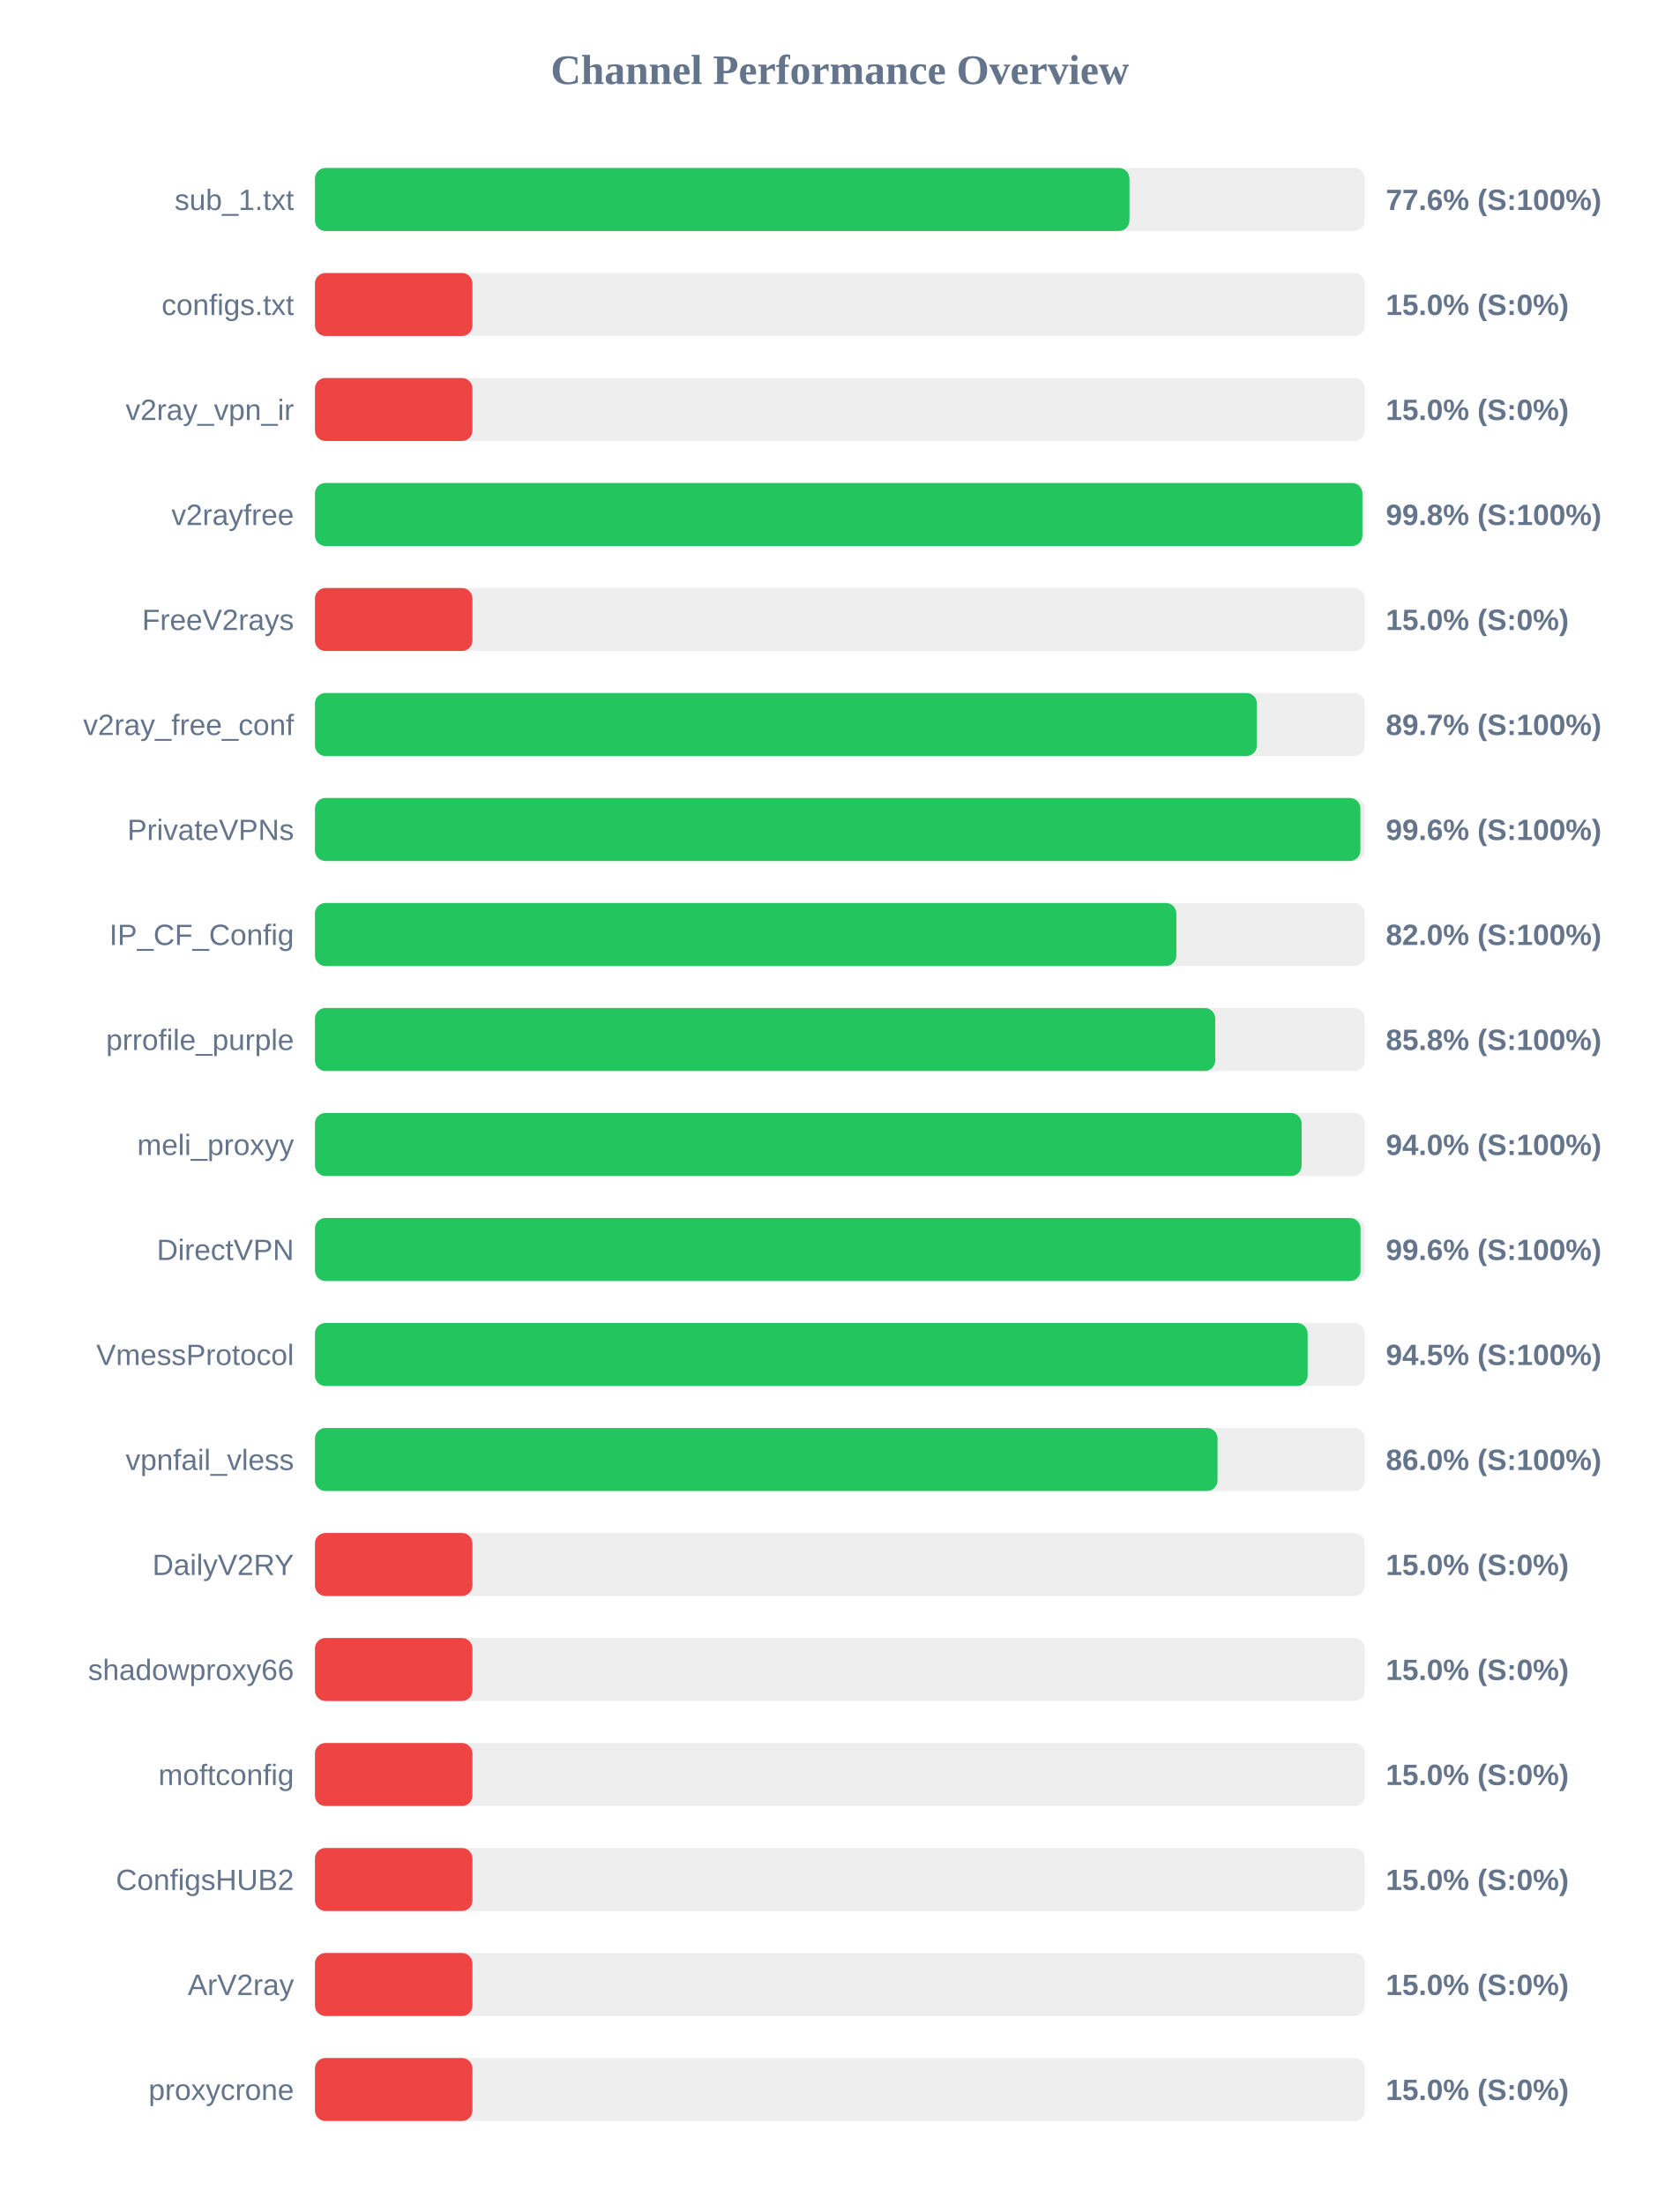
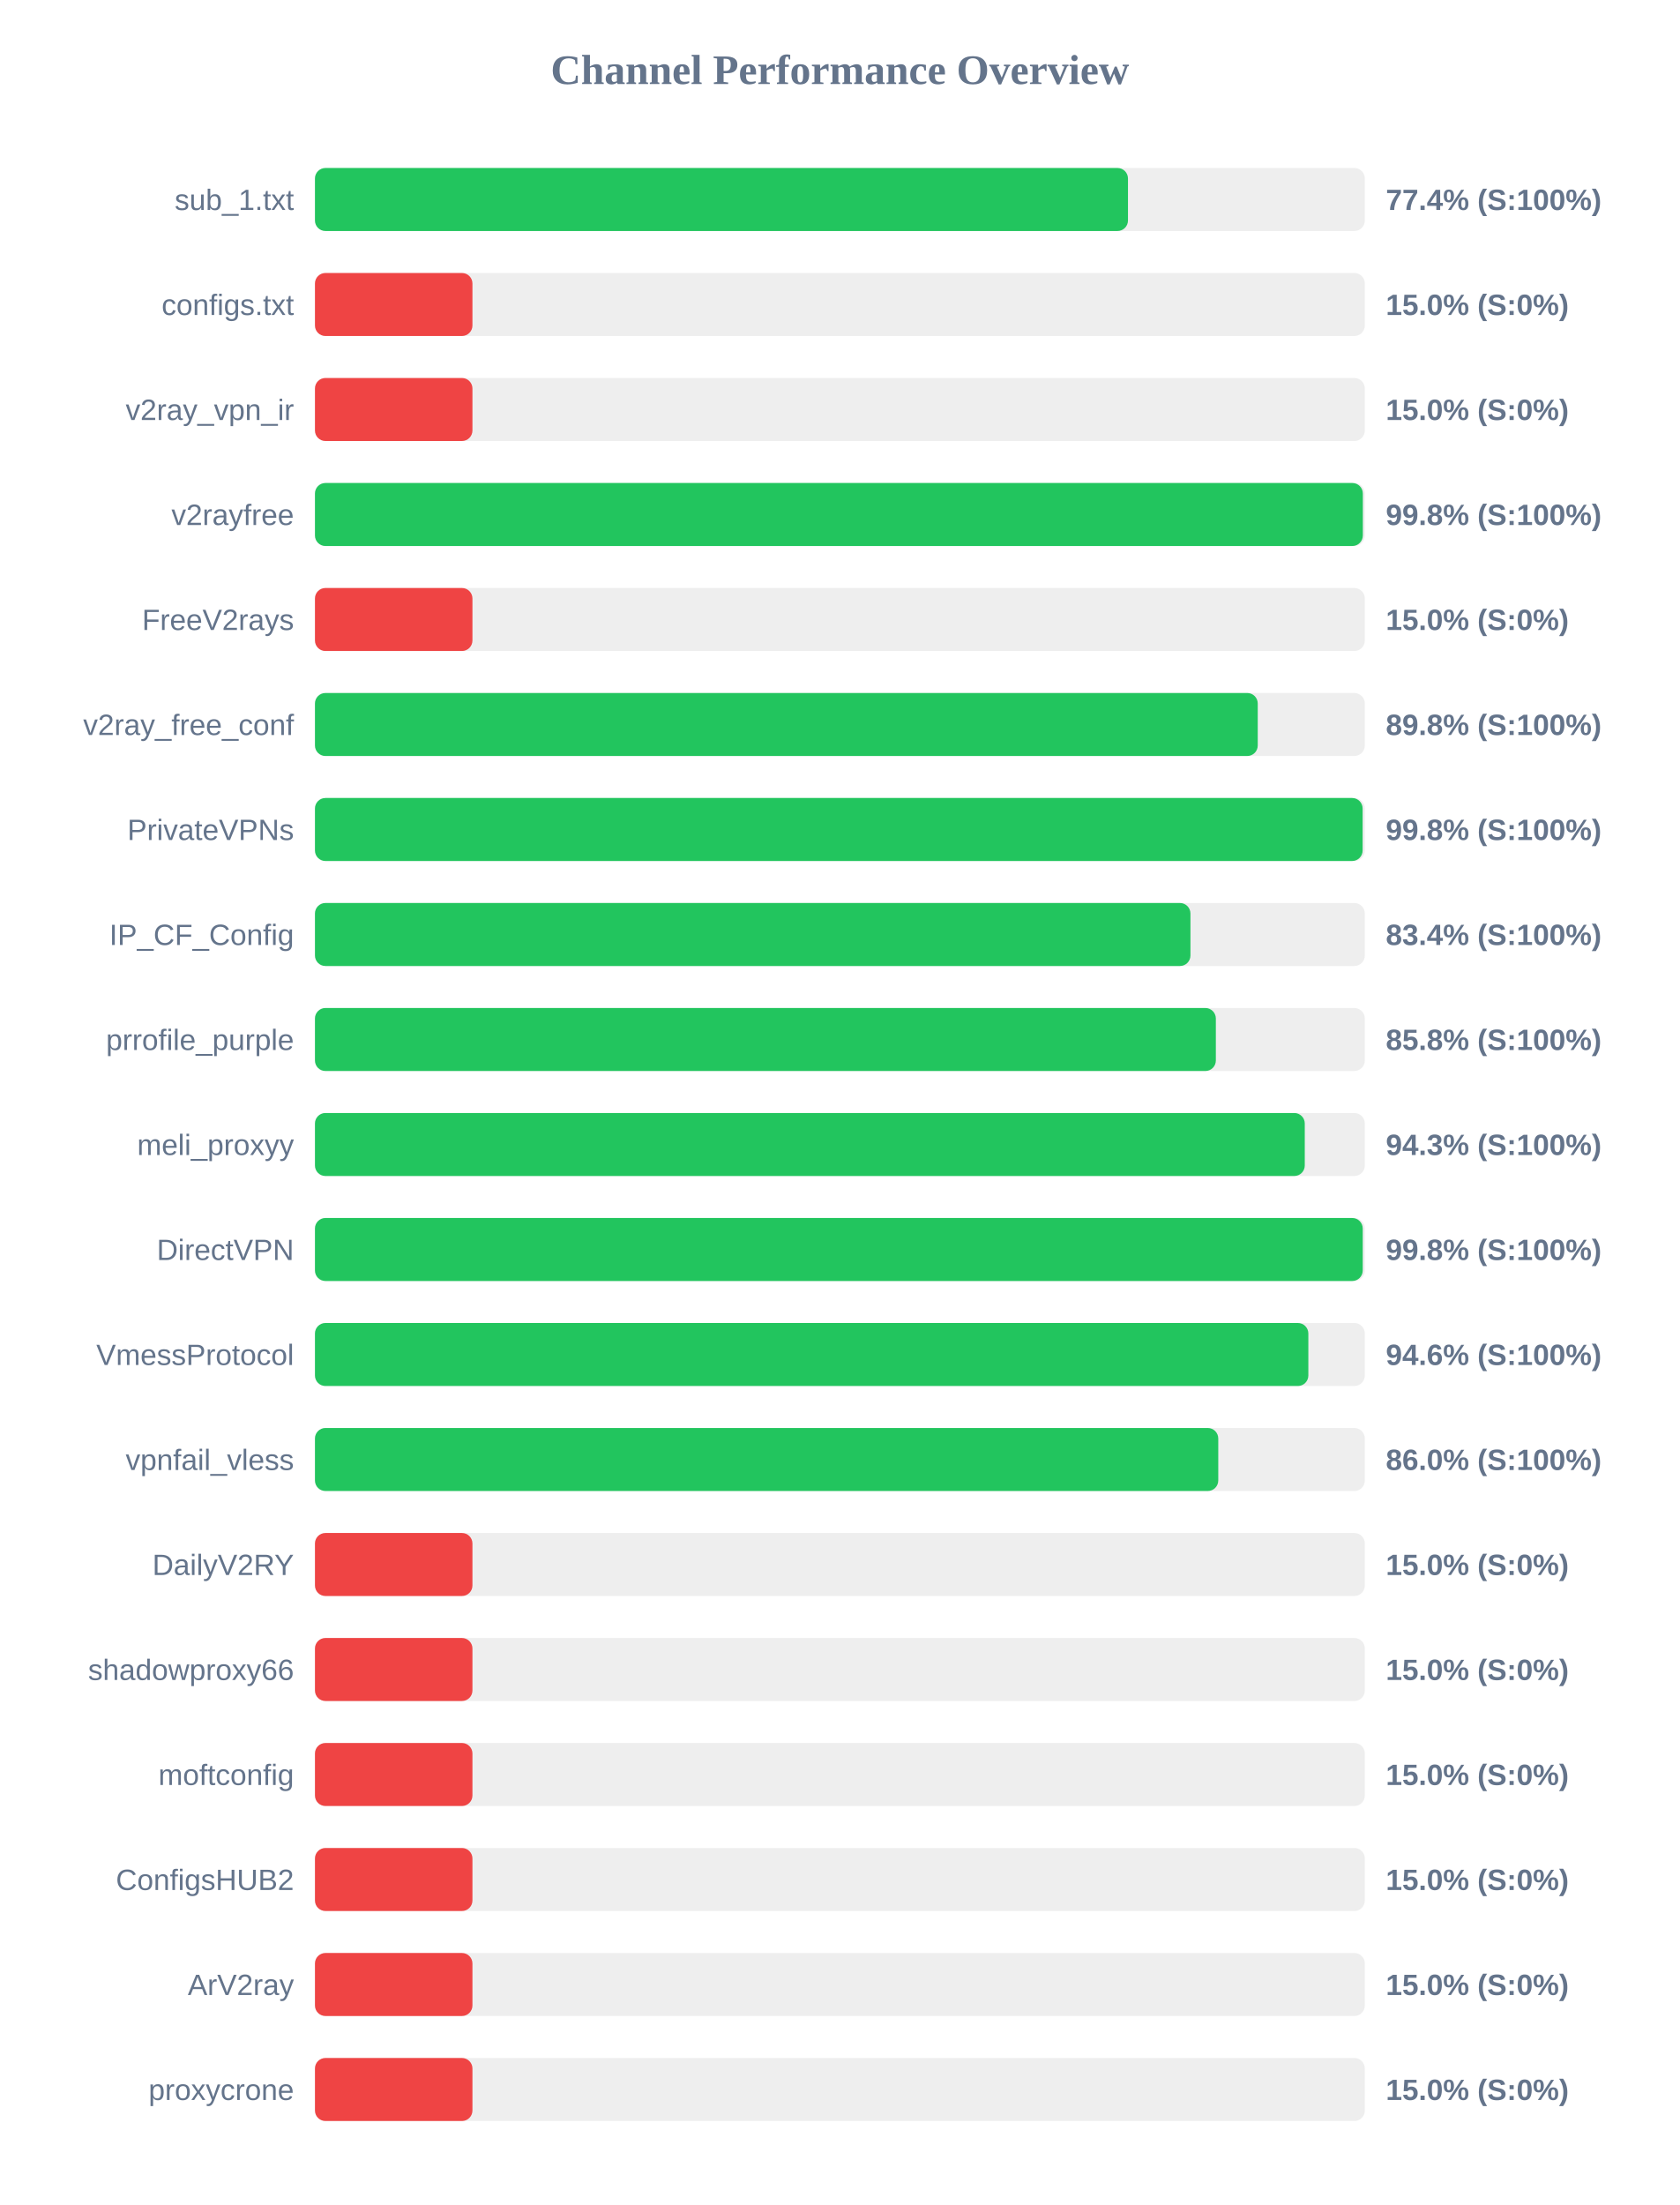
<svg xmlns="http://www.w3.org/2000/svg" width="800" height="1050" version="1.1">
  <style>
        .row { font: 14px Arial; fill: #64748b; }
        .score { font: bold 14px Arial; fill: #64748b; }
    </style>
  <text x="400" y="40" text-anchor="middle" font-size="20px" font-weight="bold" fill="#64748b">Channel Performance Overview</text>
  <rect x="150" y="80" width="500" height="30" fill="#eee" rx="5" />
-   <rect x="150" y="80" width="387.9" height="30" fill="#22c55e" rx="5" />
+   <rect x="150" y="80" width="387.2" height="30" fill="#22c55e" rx="5" />
  <text x="140" y="100" text-anchor="end" class="row">sub_1.txt</text>
-   <text x="660" y="100" text-anchor="start" class="score">77.6% (S:100%)</text>
+   <text x="660" y="100" text-anchor="start" class="score">77.4% (S:100%)</text>
  <rect x="150" y="130" width="500" height="30" fill="#eee" rx="5" />
  <rect x="150" y="130" width="75.0" height="30" fill="#ef4444" rx="5" />
  <text x="140" y="150" text-anchor="end" class="row">configs.txt</text>
  <text x="660" y="150" text-anchor="start" class="score">15.0% (S:0%)</text>
  <rect x="150" y="180" width="500" height="30" fill="#eee" rx="5" />
  <rect x="150" y="180" width="75.0" height="30" fill="#ef4444" rx="5" />
  <text x="140" y="200" text-anchor="end" class="row">v2ray_vpn_ir</text>
  <text x="660" y="200" text-anchor="start" class="score">15.0% (S:0%)</text>
  <rect x="150" y="230" width="500" height="30" fill="#eee" rx="5" />
-   <rect x="150" y="230" width="498.85" height="30" fill="#22c55e" rx="5" />
+   <rect x="150" y="230" width="499.05" height="30" fill="#22c55e" rx="5" />
  <text x="140" y="250" text-anchor="end" class="row">v2rayfree</text>
  <text x="660" y="250" text-anchor="start" class="score">99.8% (S:100%)</text>
  <rect x="150" y="280" width="500" height="30" fill="#eee" rx="5" />
  <rect x="150" y="280" width="75.0" height="30" fill="#ef4444" rx="5" />
  <text x="140" y="300" text-anchor="end" class="row">FreeV2rays</text>
  <text x="660" y="300" text-anchor="start" class="score">15.0% (S:0%)</text>
  <rect x="150" y="330" width="500" height="30" fill="#eee" rx="5" />
-   <rect x="150" y="330" width="448.6" height="30" fill="#22c55e" rx="5" />
+   <rect x="150" y="330" width="449.0" height="30" fill="#22c55e" rx="5" />
  <text x="140" y="350" text-anchor="end" class="row">v2ray_free_conf</text>
-   <text x="660" y="350" text-anchor="start" class="score">89.7% (S:100%)</text>
+   <text x="660" y="350" text-anchor="start" class="score">89.8% (S:100%)</text>
  <rect x="150" y="380" width="500" height="30" fill="#eee" rx="5" />
-   <rect x="150" y="380" width="497.9" height="30" fill="#22c55e" rx="5" />
+   <rect x="150" y="380" width="498.95" height="30" fill="#22c55e" rx="5" />
  <text x="140" y="400" text-anchor="end" class="row">PrivateVPNs</text>
-   <text x="660" y="400" text-anchor="start" class="score">99.6% (S:100%)</text>
+   <text x="660" y="400" text-anchor="start" class="score">99.8% (S:100%)</text>
  <rect x="150" y="430" width="500" height="30" fill="#eee" rx="5" />
-   <rect x="150" y="430" width="410.25" height="30" fill="#22c55e" rx="5" />
+   <rect x="150" y="430" width="416.95" height="30" fill="#22c55e" rx="5" />
  <text x="140" y="450" text-anchor="end" class="row">IP_CF_Config</text>
-   <text x="660" y="450" text-anchor="start" class="score">82.0% (S:100%)</text>
+   <text x="660" y="450" text-anchor="start" class="score">83.4% (S:100%)</text>
  <rect x="150" y="480" width="500" height="30" fill="#eee" rx="5" />
-   <rect x="150" y="480" width="428.75" height="30" fill="#22c55e" rx="5" />
+   <rect x="150" y="480" width="429.05" height="30" fill="#22c55e" rx="5" />
  <text x="140" y="500" text-anchor="end" class="row">prrofile_purple</text>
  <text x="660" y="500" text-anchor="start" class="score">85.8% (S:100%)</text>
  <rect x="150" y="530" width="500" height="30" fill="#eee" rx="5" />
-   <rect x="150" y="530" width="469.9" height="30" fill="#22c55e" rx="5" />
+   <rect x="150" y="530" width="471.4" height="30" fill="#22c55e" rx="5" />
  <text x="140" y="550" text-anchor="end" class="row">meli_proxyy</text>
-   <text x="660" y="550" text-anchor="start" class="score">94.0% (S:100%)</text>
+   <text x="660" y="550" text-anchor="start" class="score">94.3% (S:100%)</text>
  <rect x="150" y="580" width="500" height="30" fill="#eee" rx="5" />
-   <rect x="150" y="580" width="497.95" height="30" fill="#22c55e" rx="5" />
+   <rect x="150" y="580" width="499.0" height="30" fill="#22c55e" rx="5" />
  <text x="140" y="600" text-anchor="end" class="row">DirectVPN</text>
-   <text x="660" y="600" text-anchor="start" class="score">99.6% (S:100%)</text>
+   <text x="660" y="600" text-anchor="start" class="score">99.8% (S:100%)</text>
  <rect x="150" y="630" width="500" height="30" fill="#eee" rx="5" />
-   <rect x="150" y="630" width="472.75" height="30" fill="#22c55e" rx="5" />
+   <rect x="150" y="630" width="473.1" height="30" fill="#22c55e" rx="5" />
  <text x="140" y="650" text-anchor="end" class="row">VmessProtocol</text>
-   <text x="660" y="650" text-anchor="start" class="score">94.5% (S:100%)</text>
+   <text x="660" y="650" text-anchor="start" class="score">94.6% (S:100%)</text>
  <rect x="150" y="680" width="500" height="30" fill="#eee" rx="5" />
-   <rect x="150" y="680" width="429.85" height="30" fill="#22c55e" rx="5" />
+   <rect x="150" y="680" width="430.2" height="30" fill="#22c55e" rx="5" />
  <text x="140" y="700" text-anchor="end" class="row">vpnfail_vless</text>
  <text x="660" y="700" text-anchor="start" class="score">86.0% (S:100%)</text>
  <rect x="150" y="730" width="500" height="30" fill="#eee" rx="5" />
  <rect x="150" y="730" width="75.0" height="30" fill="#ef4444" rx="5" />
  <text x="140" y="750" text-anchor="end" class="row">DailyV2RY</text>
  <text x="660" y="750" text-anchor="start" class="score">15.0% (S:0%)</text>
  <rect x="150" y="780" width="500" height="30" fill="#eee" rx="5" />
  <rect x="150" y="780" width="75.0" height="30" fill="#ef4444" rx="5" />
  <text x="140" y="800" text-anchor="end" class="row">shadowproxy66</text>
  <text x="660" y="800" text-anchor="start" class="score">15.0% (S:0%)</text>
  <rect x="150" y="830" width="500" height="30" fill="#eee" rx="5" />
  <rect x="150" y="830" width="75.0" height="30" fill="#ef4444" rx="5" />
  <text x="140" y="850" text-anchor="end" class="row">moftconfig</text>
  <text x="660" y="850" text-anchor="start" class="score">15.0% (S:0%)</text>
  <rect x="150" y="880" width="500" height="30" fill="#eee" rx="5" />
  <rect x="150" y="880" width="75.0" height="30" fill="#ef4444" rx="5" />
  <text x="140" y="900" text-anchor="end" class="row">ConfigsHUB2</text>
  <text x="660" y="900" text-anchor="start" class="score">15.0% (S:0%)</text>
  <rect x="150" y="930" width="500" height="30" fill="#eee" rx="5" />
  <rect x="150" y="930" width="75.0" height="30" fill="#ef4444" rx="5" />
  <text x="140" y="950" text-anchor="end" class="row">ArV2ray</text>
  <text x="660" y="950" text-anchor="start" class="score">15.0% (S:0%)</text>
  <rect x="150" y="980" width="500" height="30" fill="#eee" rx="5" />
  <rect x="150" y="980" width="75.0" height="30" fill="#ef4444" rx="5" />
  <text x="140" y="1000" text-anchor="end" class="row">proxycrone</text>
  <text x="660" y="1000" text-anchor="start" class="score">15.0% (S:0%)</text>
</svg>
